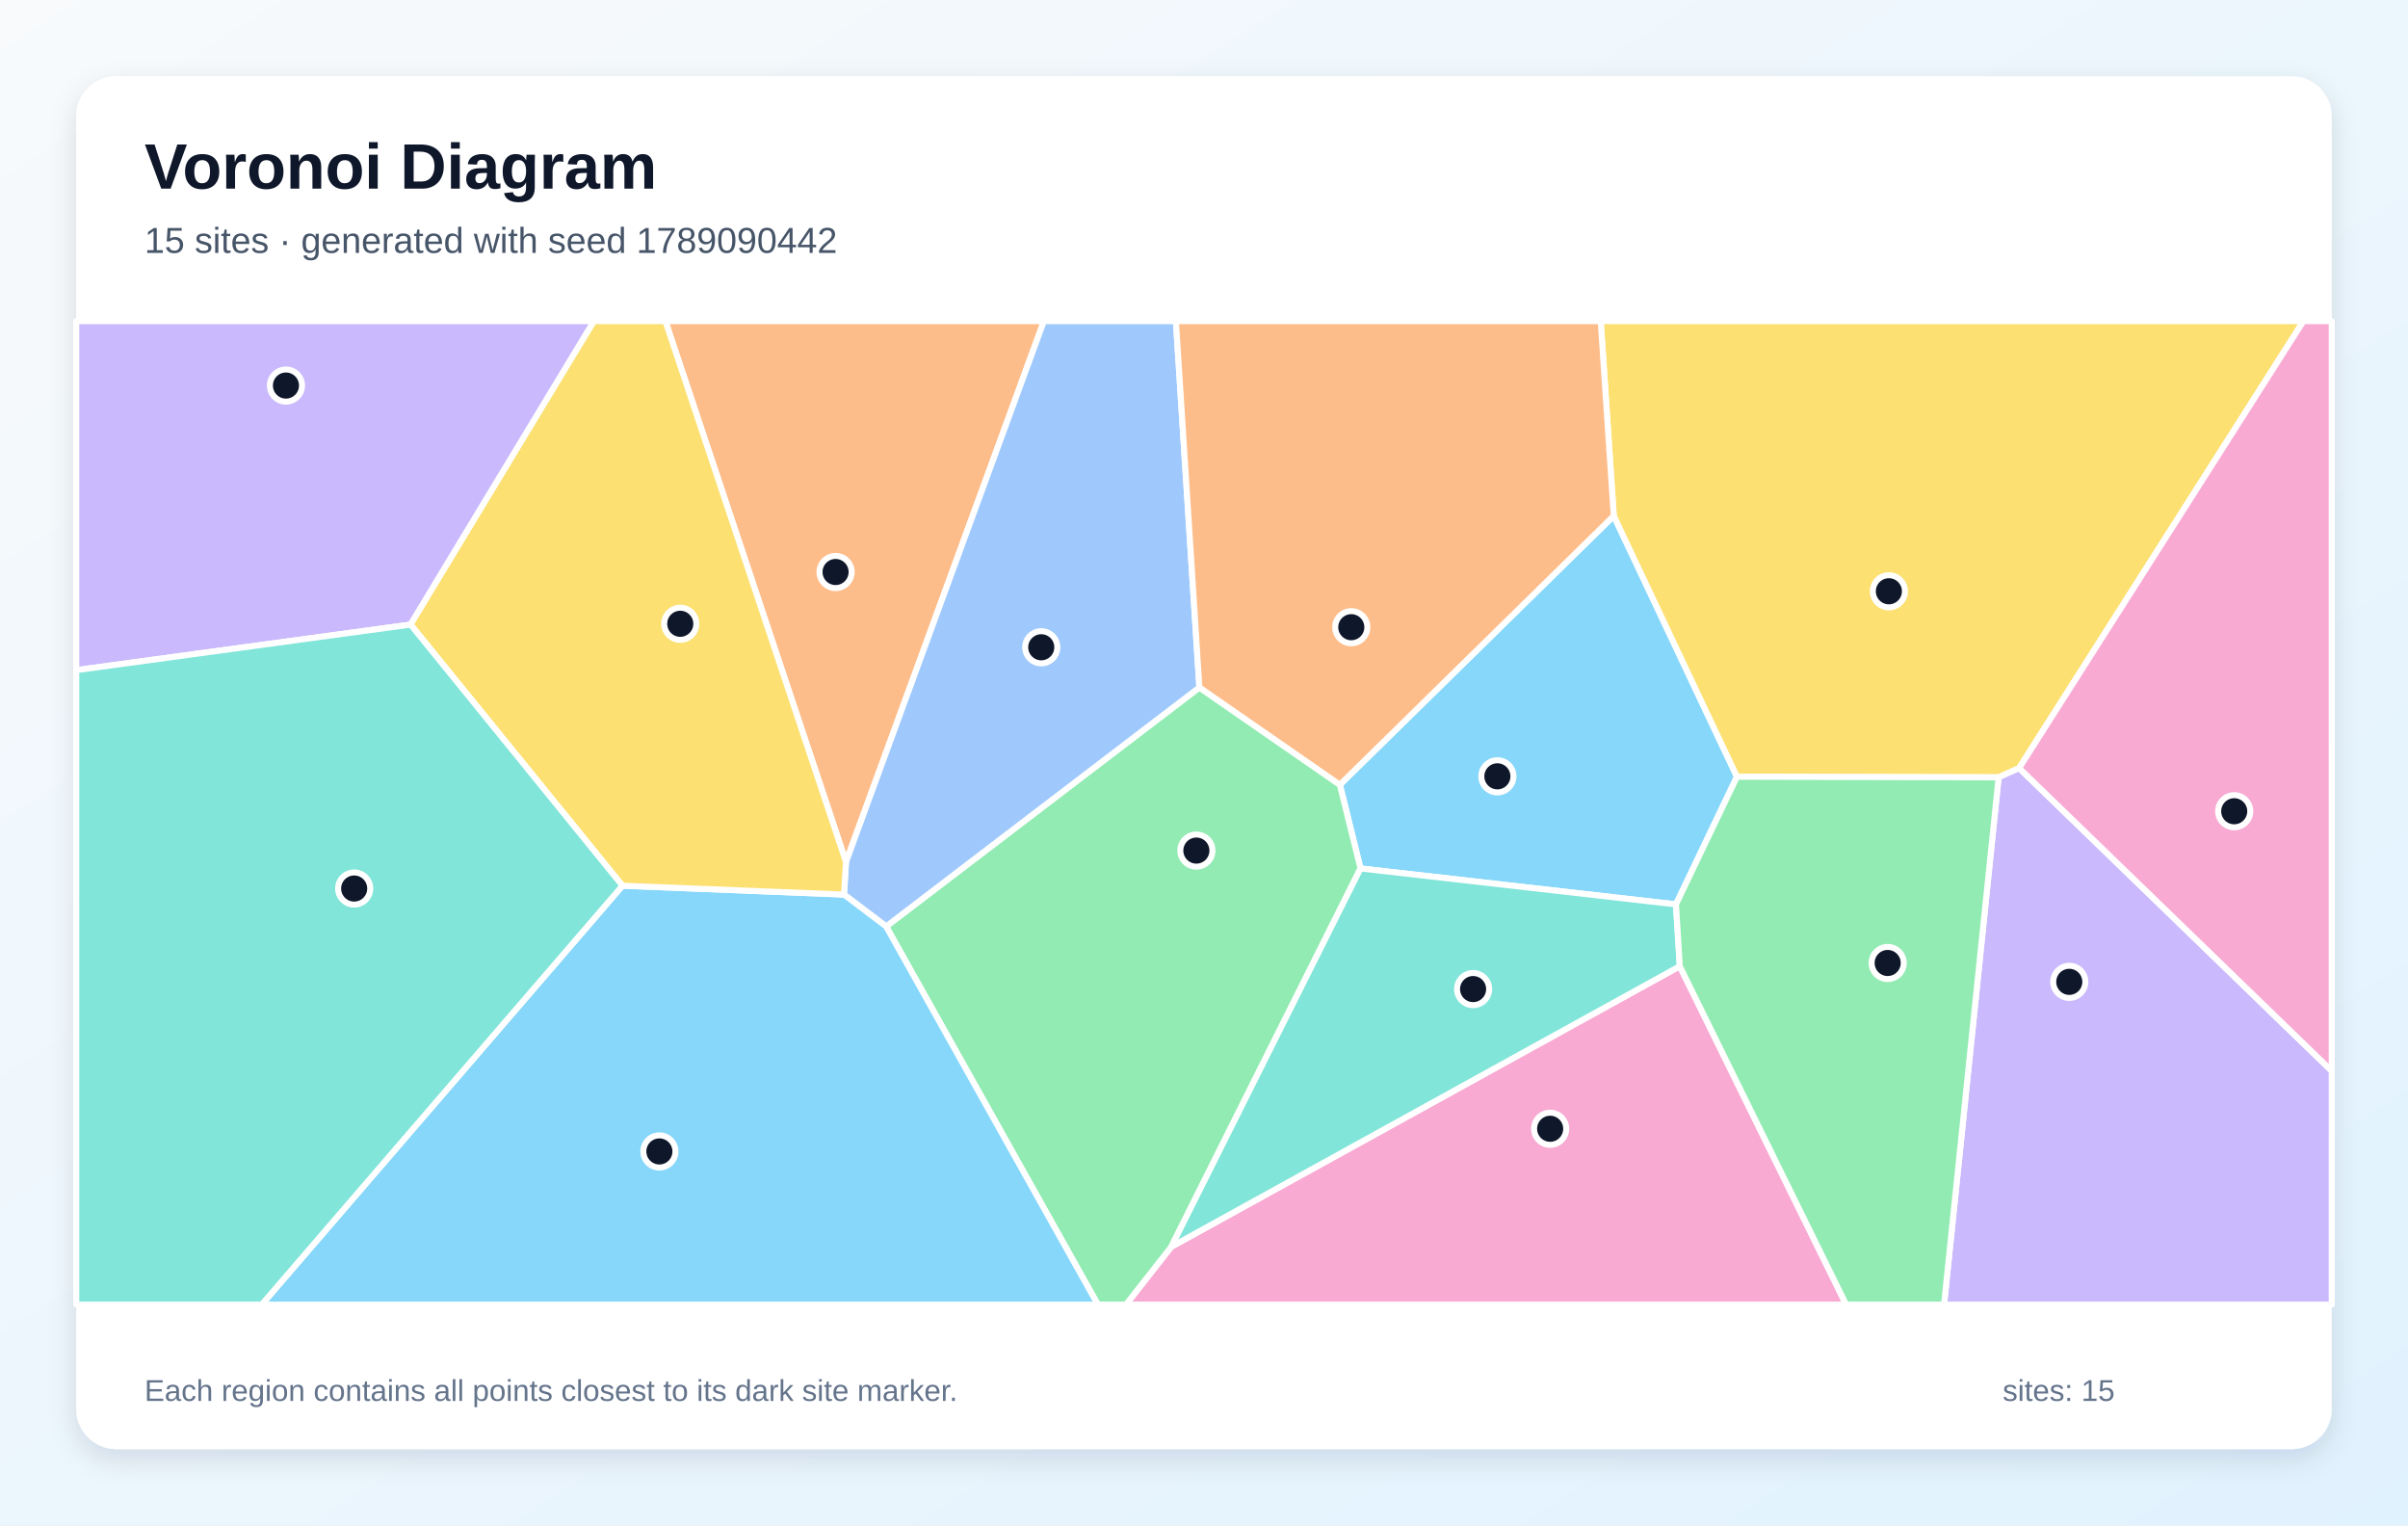
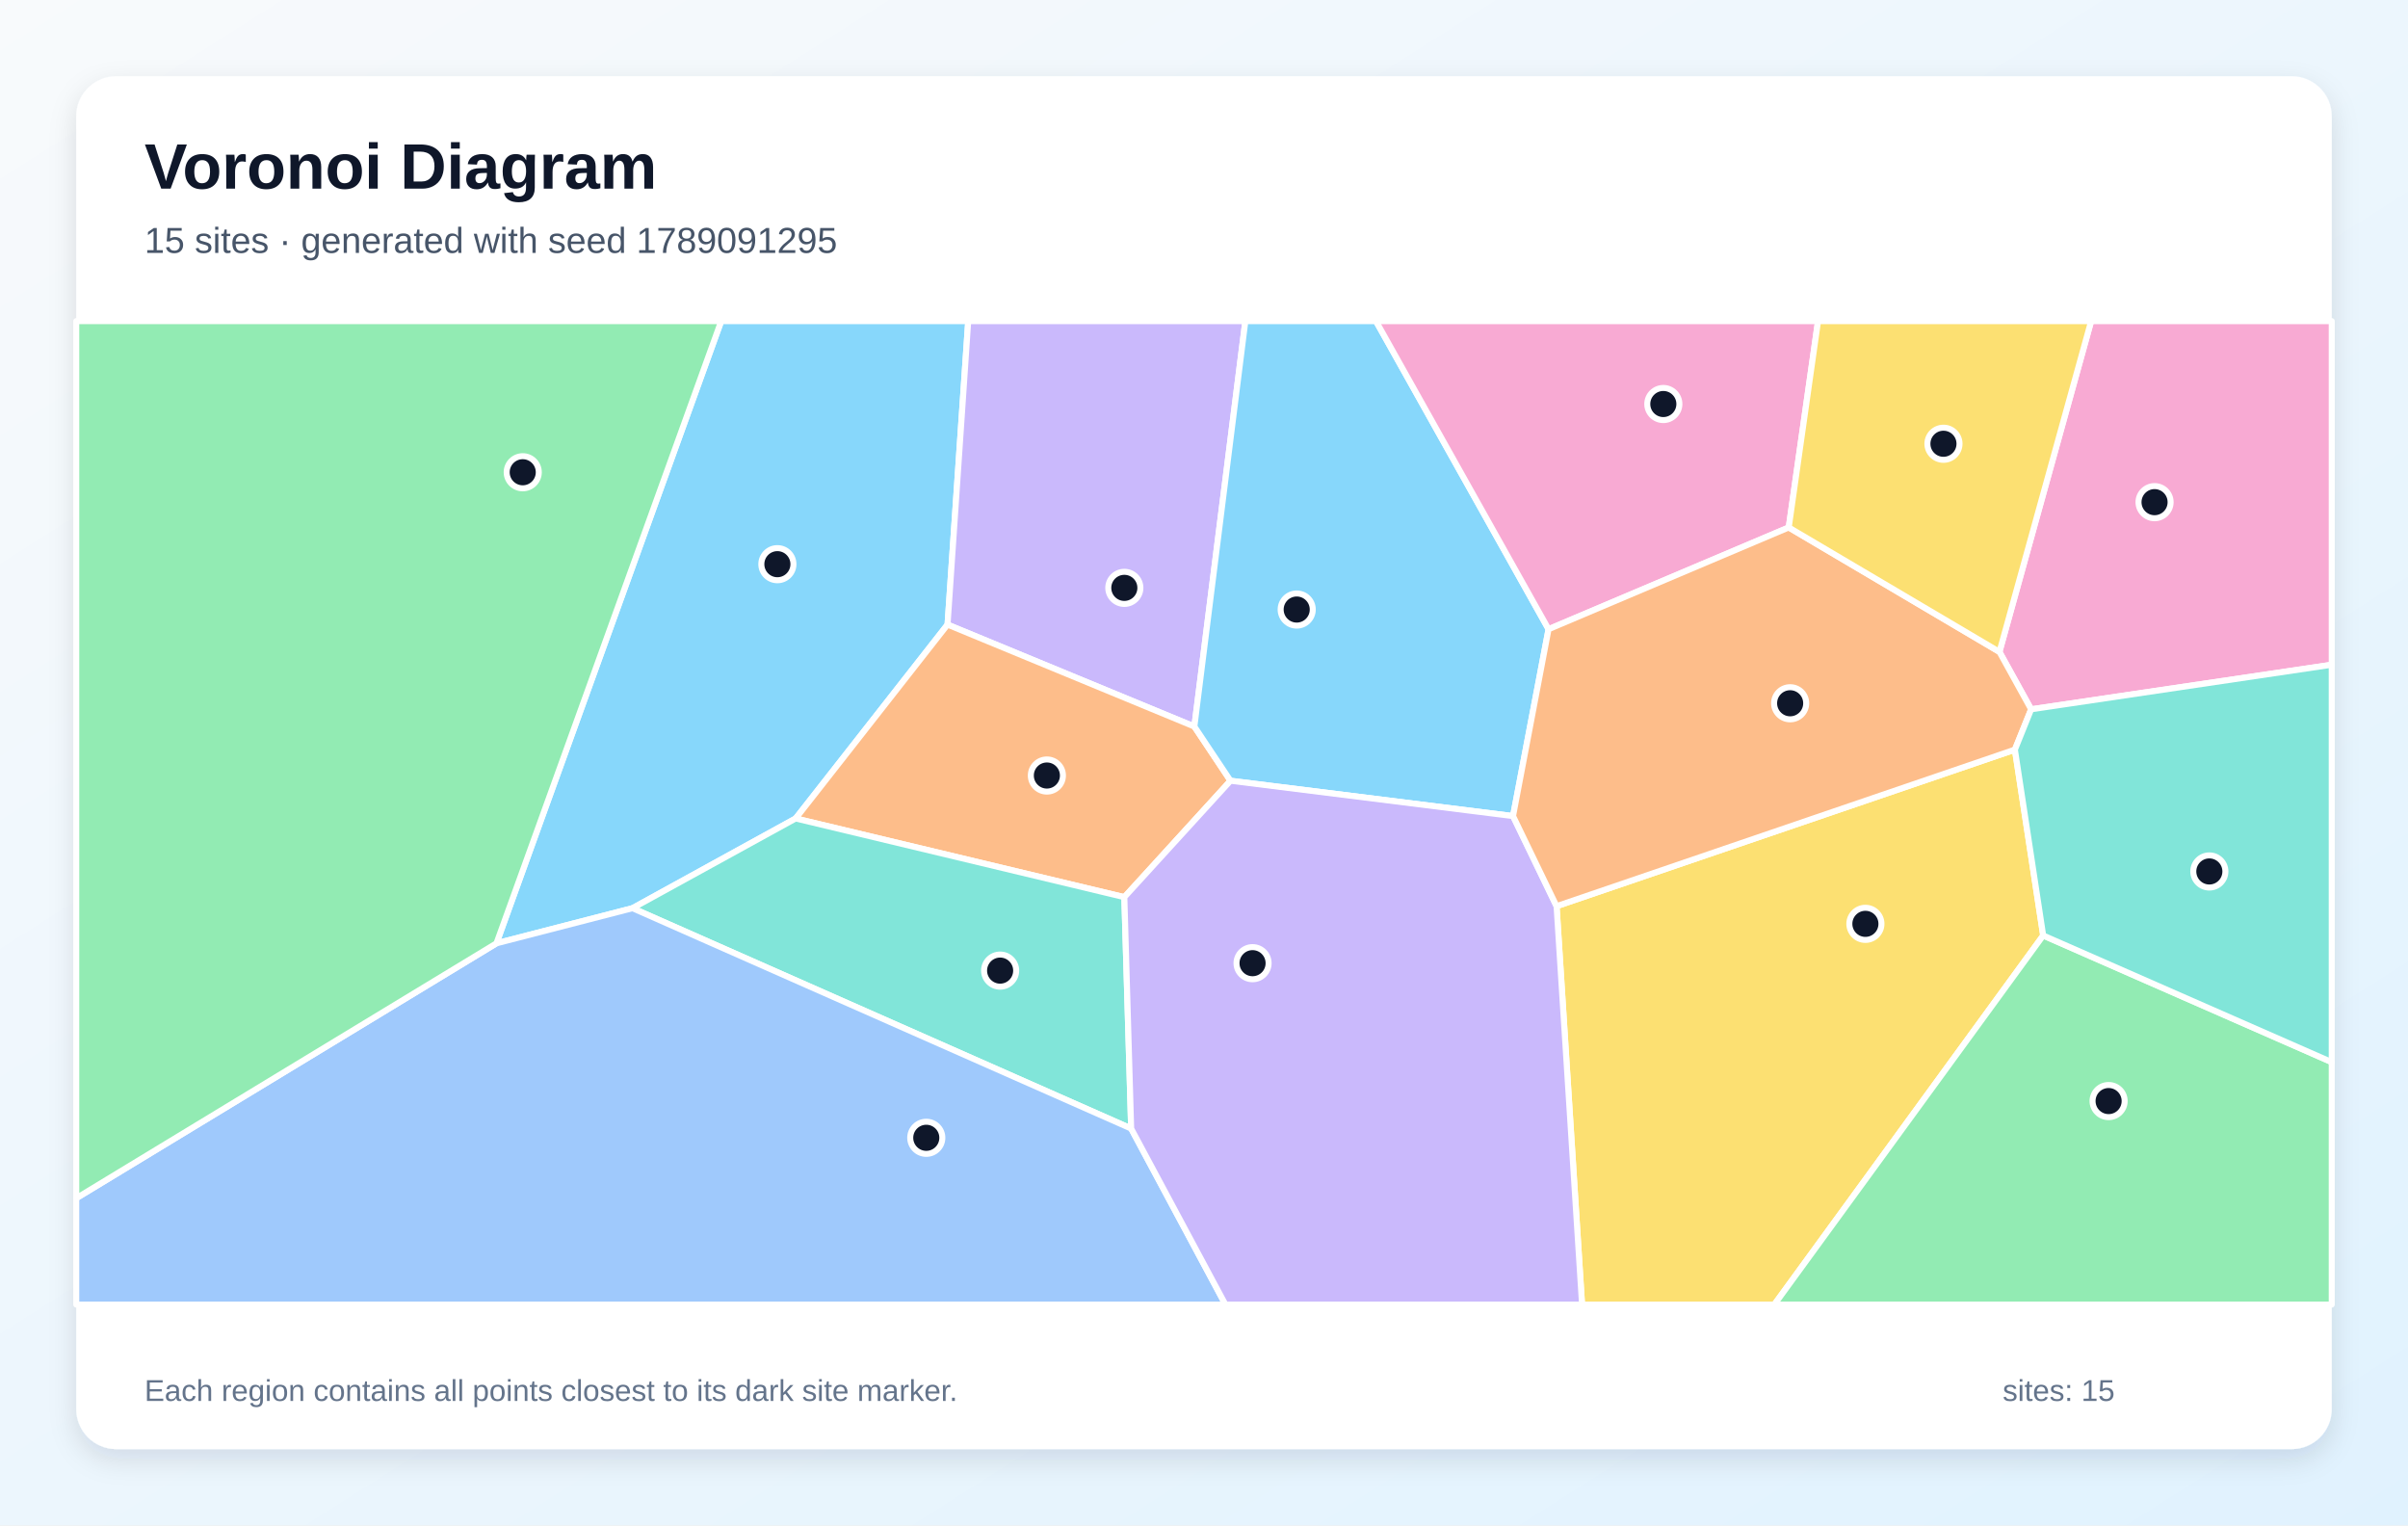
<svg xmlns="http://www.w3.org/2000/svg" width="1200" height="760" viewBox="0 0 1200 760" role="img" aria-labelledby="title description">
  <defs>
    <linearGradient id="background" x1="0" y1="0" x2="1" y2="1">
      <stop stop-color="#F8FAFC" />
      <stop offset="1" stop-color="#E0F2FE" />
    </linearGradient>
    <filter id="shadow" x="-10%" y="-10%" width="120%" height="120%">
      <feDropShadow dx="0" dy="5" stdDeviation="7" flood-color="#0F172A" flood-opacity=".12" />
    </filter>
  </defs>
  <rect width="1200" height="760" fill="url(#background)" />
  <rect x="38" y="38" width="1124" height="684" rx="20" fill="#FFFFFF" filter="url(#shadow)" />
  <g font-family="Arial, sans-serif">
    <text x="72" y="94" font-size="32" font-weight="700" fill="#0F172A">Voronoi Diagram</text>
-     <text x="72" y="126" font-size="18" fill="#475569">15 sites · generated with seed 1789090442</text>
+     <text x="72" y="126" font-size="18" fill="#475569">15 sites · generated with seed 1789091295</text>
  </g>
  <g stroke="#FFFFFF" stroke-width="3" stroke-linejoin="round">
-     <polygon points="804.2,257.0 865.6,387.0 835.2,450.6 678.0,432.7 667.7,391.0" fill="#38BDF8" fill-opacity="0.60" />
-     <polygon points="204.6,311.2 38.0,333.9 38.0,160.0 296.0,160.0" fill="#A78BFA" fill-opacity="0.60" />
-     <polygon points="583.7,621.2 837.1,481.4 920.0,650.0 561.1,650.0" fill="#F472B6" fill-opacity="0.60" />
-     <polygon points="331.6,160.0 520.2,160.0 421.6,429.5" fill="#FB923C" fill-opacity="0.60" />
-     <polygon points="1006.2,382.7 996.0,387.3 865.6,387.0 804.2,257.0 797.7,160.0 1147.9,160.0" fill="#FACC15" fill-opacity="0.60" />
-     <polygon points="441.6,461.6 597.7,342.5 667.7,391.0 678.0,432.7 583.7,621.2 561.1,650.0 547.1,650.0" fill="#4ADE80" fill-opacity="0.60" />
-     <polygon points="678.0,432.7 835.2,450.6 837.1,481.4 583.7,621.2" fill="#2DD4BF" fill-opacity="0.60" />
-     <polygon points="597.7,342.5 441.6,461.6 420.6,445.7 421.6,429.5 520.2,160.0 586.0,160.0" fill="#60A5FA" fill-opacity="0.60" />
-     <polygon points="310.2,441.3 420.6,445.7 441.6,461.6 547.1,650.0 130.4,650.0" fill="#38BDF8" fill-opacity="0.60" />
-     <polygon points="996.0,387.3 1006.2,382.7 1162.0,533.6 1162.0,650.0 968.8,650.0" fill="#A78BFA" fill-opacity="0.60" />
-     <polygon points="1006.2,382.7 1147.9,160.0 1162.0,160.0 1162.0,533.6" fill="#F472B6" fill-opacity="0.60" />
-     <polygon points="597.7,342.5 586.0,160.0 797.7,160.0 804.2,257.0 667.7,391.0" fill="#FB923C" fill-opacity="0.60" />
-     <polygon points="310.2,441.3 204.6,311.2 296.0,160.0 331.6,160.0 421.6,429.5 420.6,445.7" fill="#FACC15" fill-opacity="0.60" />
-     <polygon points="837.1,481.4 835.2,450.6 865.6,387.0 996.0,387.3 968.8,650.0 920.0,650.0" fill="#4ADE80" fill-opacity="0.60" />
-     <polygon points="38.0,333.9 204.6,311.2 310.2,441.3 130.4,650.0 38.0,650.0" fill="#2DD4BF" fill-opacity="0.60" />
+     <polygon points="315.2,452.5 247.4,470.0 359.4,160.0 482.5,160.0 472.2,311.2 396.5,407.8" fill="#38BDF8" fill-opacity="0.60" />
+     <polygon points="595.2,362.0 472.2,311.2 482.5,160.0 620.6,160.0" fill="#A78BFA" fill-opacity="0.60" />
+     <polygon points="1012.2,353.4 996.4,324.8 1042.1,160.0 1162.0,160.0 1162.0,331.2" fill="#F472B6" fill-opacity="0.60" />
+     <polygon points="613.2,389.0 560.3,447.0 396.5,407.8 472.2,311.2 595.2,362.0" fill="#FB923C" fill-opacity="0.60" />
+     <polygon points="775.7,451.5 1004.1,373.5 1018.2,466.1 884.2,650.0 788.4,650.0" fill="#FACC15" fill-opacity="0.60" />
+     <polygon points="1018.2,466.1 1162.0,529.2 1162.0,650.0 884.2,650.0" fill="#4ADE80" fill-opacity="0.60" />
+     <polygon points="563.7,562.3 315.2,452.5 396.5,407.8 560.3,447.0" fill="#2DD4BF" fill-opacity="0.60" />
+     <polygon points="38.0,597.0 247.4,470.0 315.2,452.5 563.7,562.3 610.7,650.0 38.0,650.0" fill="#60A5FA" fill-opacity="0.60" />
+     <polygon points="771.7,313.5 754.0,406.6 613.2,389.0 595.2,362.0 620.6,160.0 685.7,160.0" fill="#38BDF8" fill-opacity="0.60" />
+     <polygon points="563.7,562.3 560.3,447.0 613.2,389.0 754.0,406.6 775.7,451.5 788.4,650.0 610.7,650.0" fill="#A78BFA" fill-opacity="0.60" />
+     <polygon points="891.4,262.8 771.7,313.5 685.7,160.0 906.0,160.0" fill="#F472B6" fill-opacity="0.60" />
+     <polygon points="1004.1,373.5 775.7,451.5 754.0,406.6 771.7,313.5 891.4,262.8 996.4,324.8 1012.2,353.4" fill="#FB923C" fill-opacity="0.60" />
+     <polygon points="891.4,262.8 906.0,160.0 1042.1,160.0 996.4,324.8" fill="#FACC15" fill-opacity="0.60" />
+     <polygon points="38.0,597.0 38.0,160.0 359.4,160.0 247.4,470.0" fill="#4ADE80" fill-opacity="0.60" />
+     <polygon points="1018.2,466.1 1004.1,373.5 1012.2,353.4 1162.0,331.2 1162.0,529.2" fill="#2DD4BF" fill-opacity="0.60" />
  </g>
  <g>
-     <circle cx="746.2" cy="386.8" r="8" fill="#0F172A" stroke="#FFFFFF" stroke-width="3" />
-     <circle cx="142.5" cy="192.1" r="8" fill="#0F172A" stroke="#FFFFFF" stroke-width="3" />
-     <circle cx="772.5" cy="562.4" r="8" fill="#0F172A" stroke="#FFFFFF" stroke-width="3" />
-     <circle cx="416.4" cy="285.0" r="8" fill="#0F172A" stroke="#FFFFFF" stroke-width="3" />
-     <circle cx="941.3" cy="294.6" r="8" fill="#0F172A" stroke="#FFFFFF" stroke-width="3" />
-     <circle cx="596.2" cy="423.8" r="8" fill="#0F172A" stroke="#FFFFFF" stroke-width="3" />
-     <circle cx="734.1" cy="492.8" r="8" fill="#0F172A" stroke="#FFFFFF" stroke-width="3" />
-     <circle cx="518.9" cy="322.5" r="8" fill="#0F172A" stroke="#FFFFFF" stroke-width="3" />
-     <circle cx="328.6" cy="573.7" r="8" fill="#0F172A" stroke="#FFFFFF" stroke-width="3" />
-     <circle cx="1031.2" cy="489.2" r="8" fill="#0F172A" stroke="#FFFFFF" stroke-width="3" />
-     <circle cx="1113.4" cy="404.2" r="8" fill="#0F172A" stroke="#FFFFFF" stroke-width="3" />
-     <circle cx="673.4" cy="312.5" r="8" fill="#0F172A" stroke="#FFFFFF" stroke-width="3" />
-     <circle cx="339.0" cy="310.8" r="8" fill="#0F172A" stroke="#FFFFFF" stroke-width="3" />
-     <circle cx="940.7" cy="479.8" r="8" fill="#0F172A" stroke="#FFFFFF" stroke-width="3" />
-     <circle cx="176.5" cy="442.7" r="8" fill="#0F172A" stroke="#FFFFFF" stroke-width="3" />
+     <circle cx="387.4" cy="281.1" r="8" fill="#0F172A" stroke="#FFFFFF" stroke-width="3" />
+     <circle cx="560.3" cy="292.9" r="8" fill="#0F172A" stroke="#FFFFFF" stroke-width="3" />
+     <circle cx="1073.7" cy="250.2" r="8" fill="#0F172A" stroke="#FFFFFF" stroke-width="3" />
+     <circle cx="521.7" cy="386.4" r="8" fill="#0F172A" stroke="#FFFFFF" stroke-width="3" />
+     <circle cx="929.6" cy="460.3" r="8" fill="#0F172A" stroke="#FFFFFF" stroke-width="3" />
+     <circle cx="1050.8" cy="548.6" r="8" fill="#0F172A" stroke="#FFFFFF" stroke-width="3" />
+     <circle cx="498.4" cy="483.6" r="8" fill="#0F172A" stroke="#FFFFFF" stroke-width="3" />
+     <circle cx="461.6" cy="566.9" r="8" fill="#0F172A" stroke="#FFFFFF" stroke-width="3" />
+     <circle cx="646.2" cy="303.7" r="8" fill="#0F172A" stroke="#FFFFFF" stroke-width="3" />
+     <circle cx="624.2" cy="479.9" r="8" fill="#0F172A" stroke="#FFFFFF" stroke-width="3" />
+     <circle cx="828.9" cy="201.3" r="8" fill="#0F172A" stroke="#FFFFFF" stroke-width="3" />
+     <circle cx="892.1" cy="350.4" r="8" fill="#0F172A" stroke="#FFFFFF" stroke-width="3" />
+     <circle cx="968.5" cy="221.1" r="8" fill="#0F172A" stroke="#FFFFFF" stroke-width="3" />
+     <circle cx="260.5" cy="235.3" r="8" fill="#0F172A" stroke="#FFFFFF" stroke-width="3" />
+     <circle cx="1101.0" cy="434.2" r="8" fill="#0F172A" stroke="#FFFFFF" stroke-width="3" />
  </g>
  <g font-family="Arial, sans-serif" font-size="15" fill="#64748B">
    <text x="72" y="698">Each region contains all points closest to its dark site marker.</text>
    <text x="998" y="698">sites: 15</text>
  </g>
</svg>
